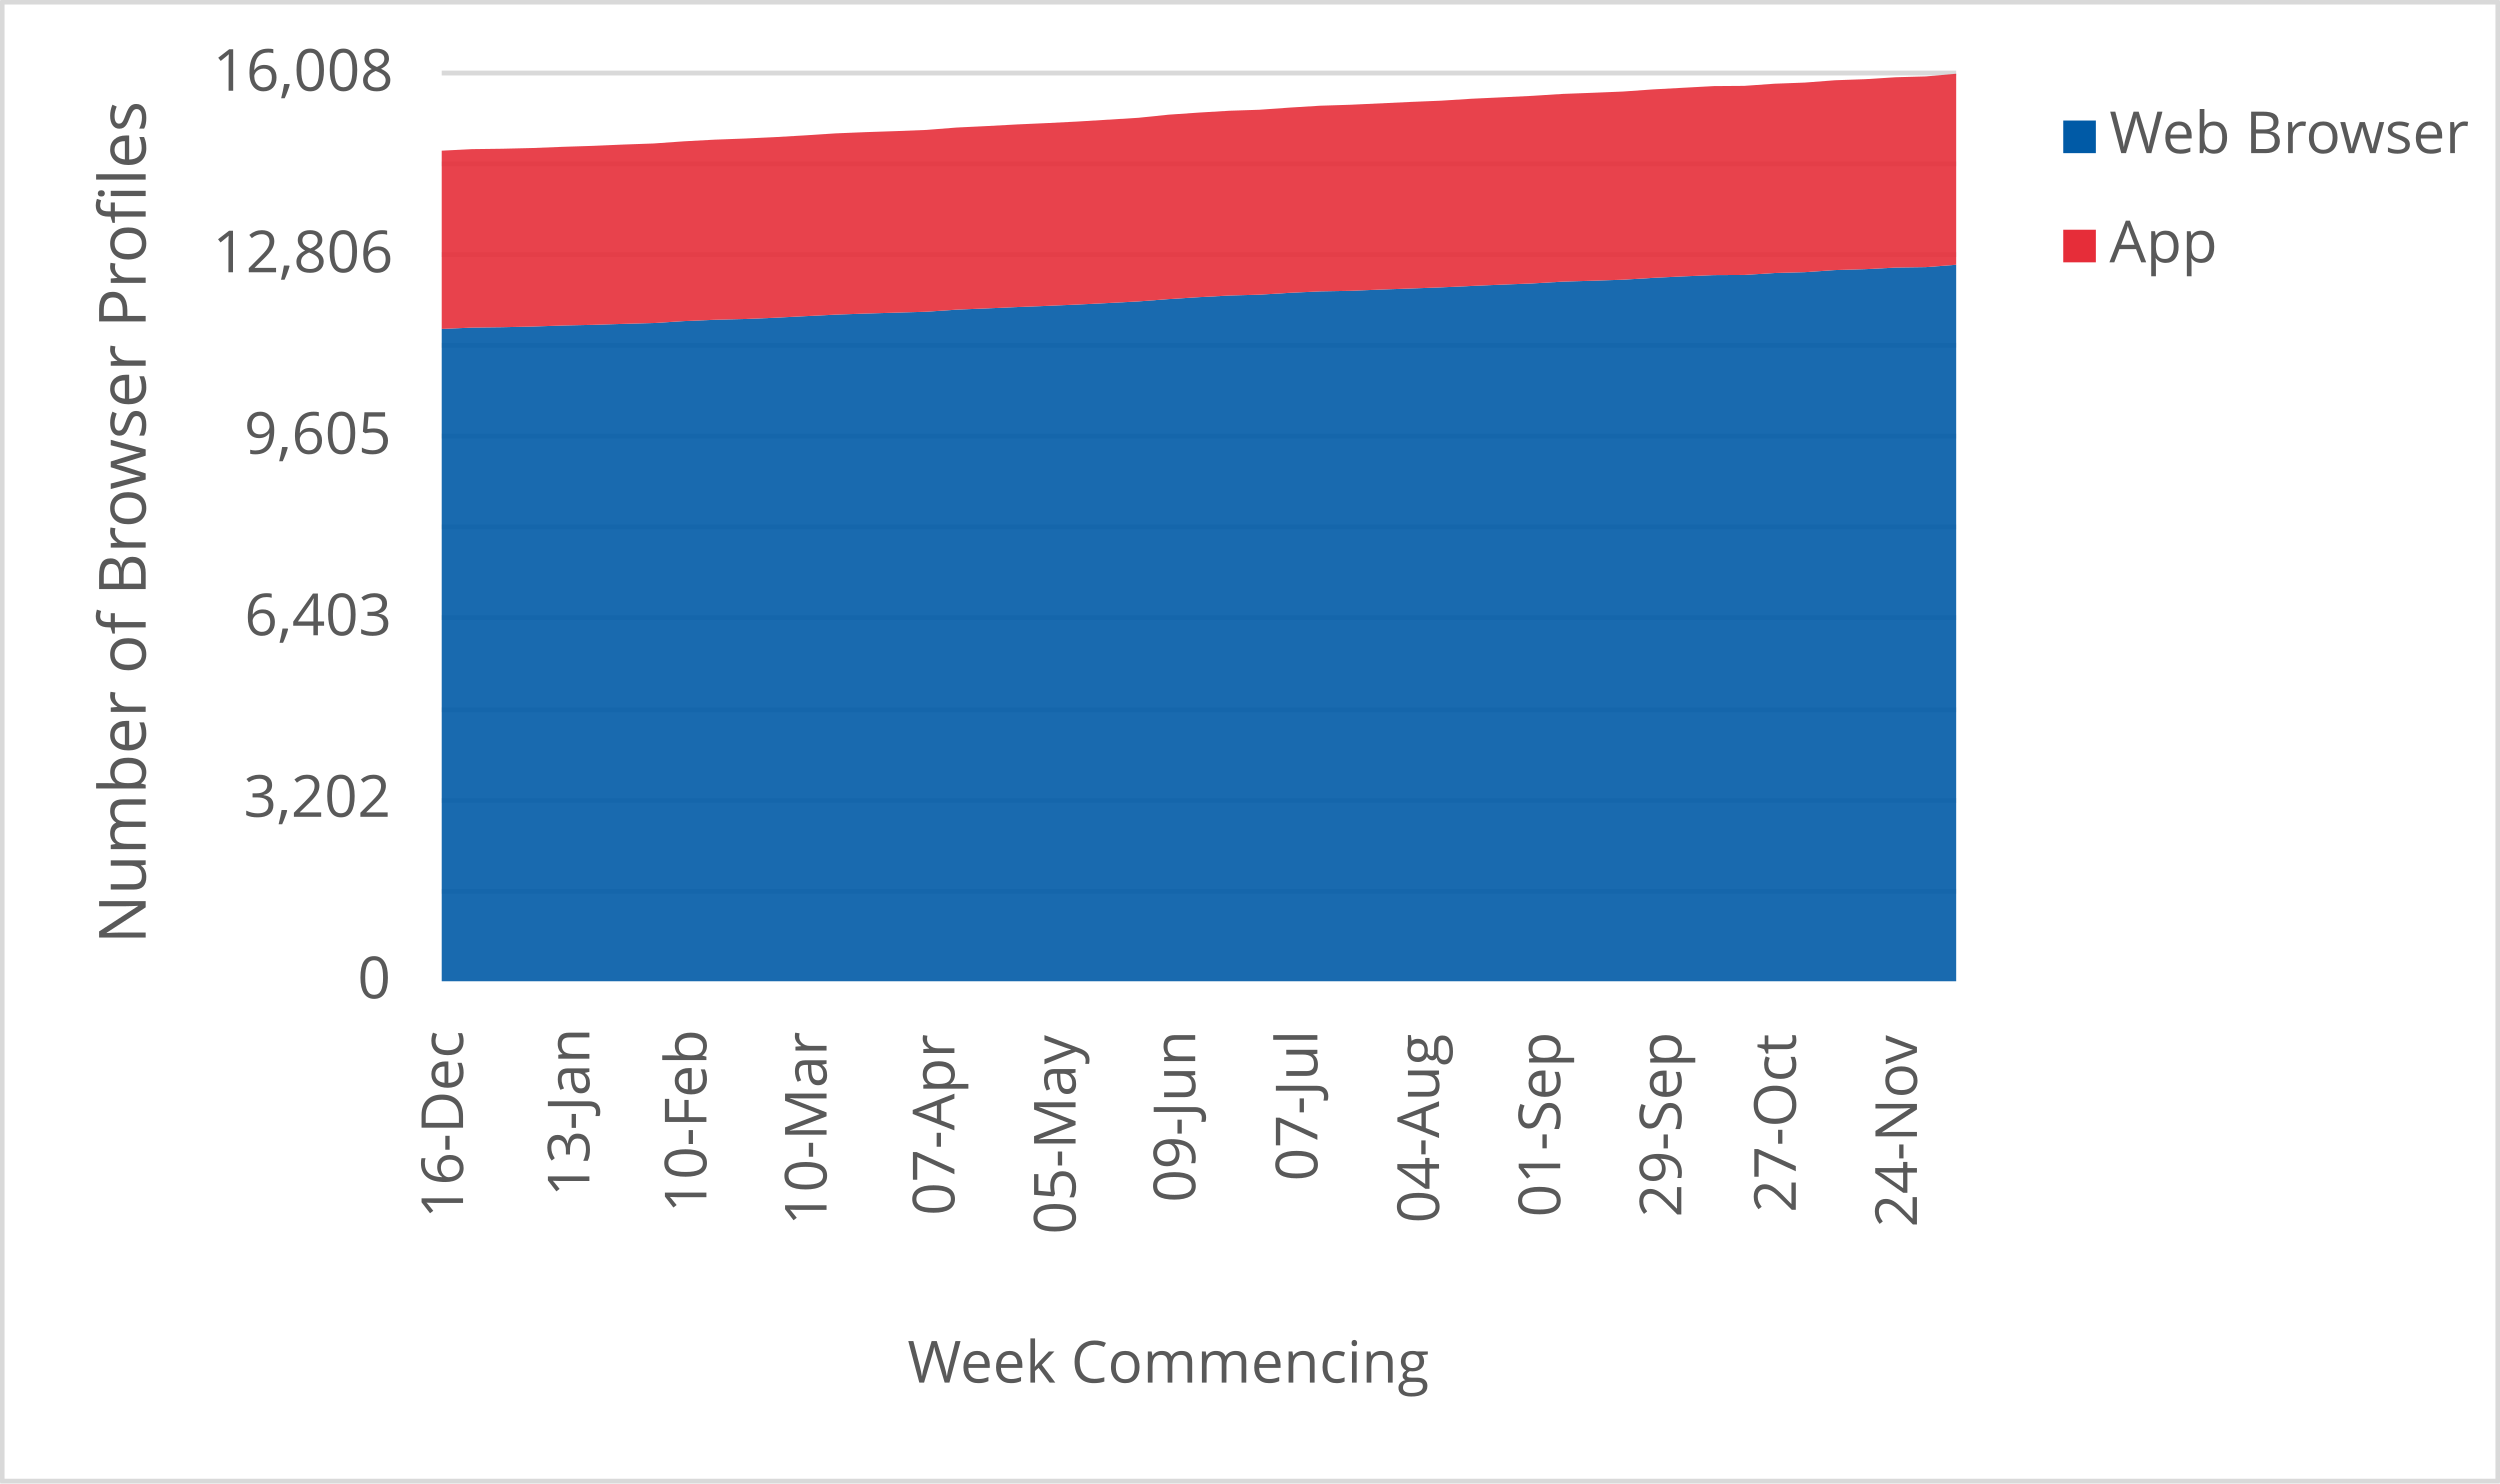
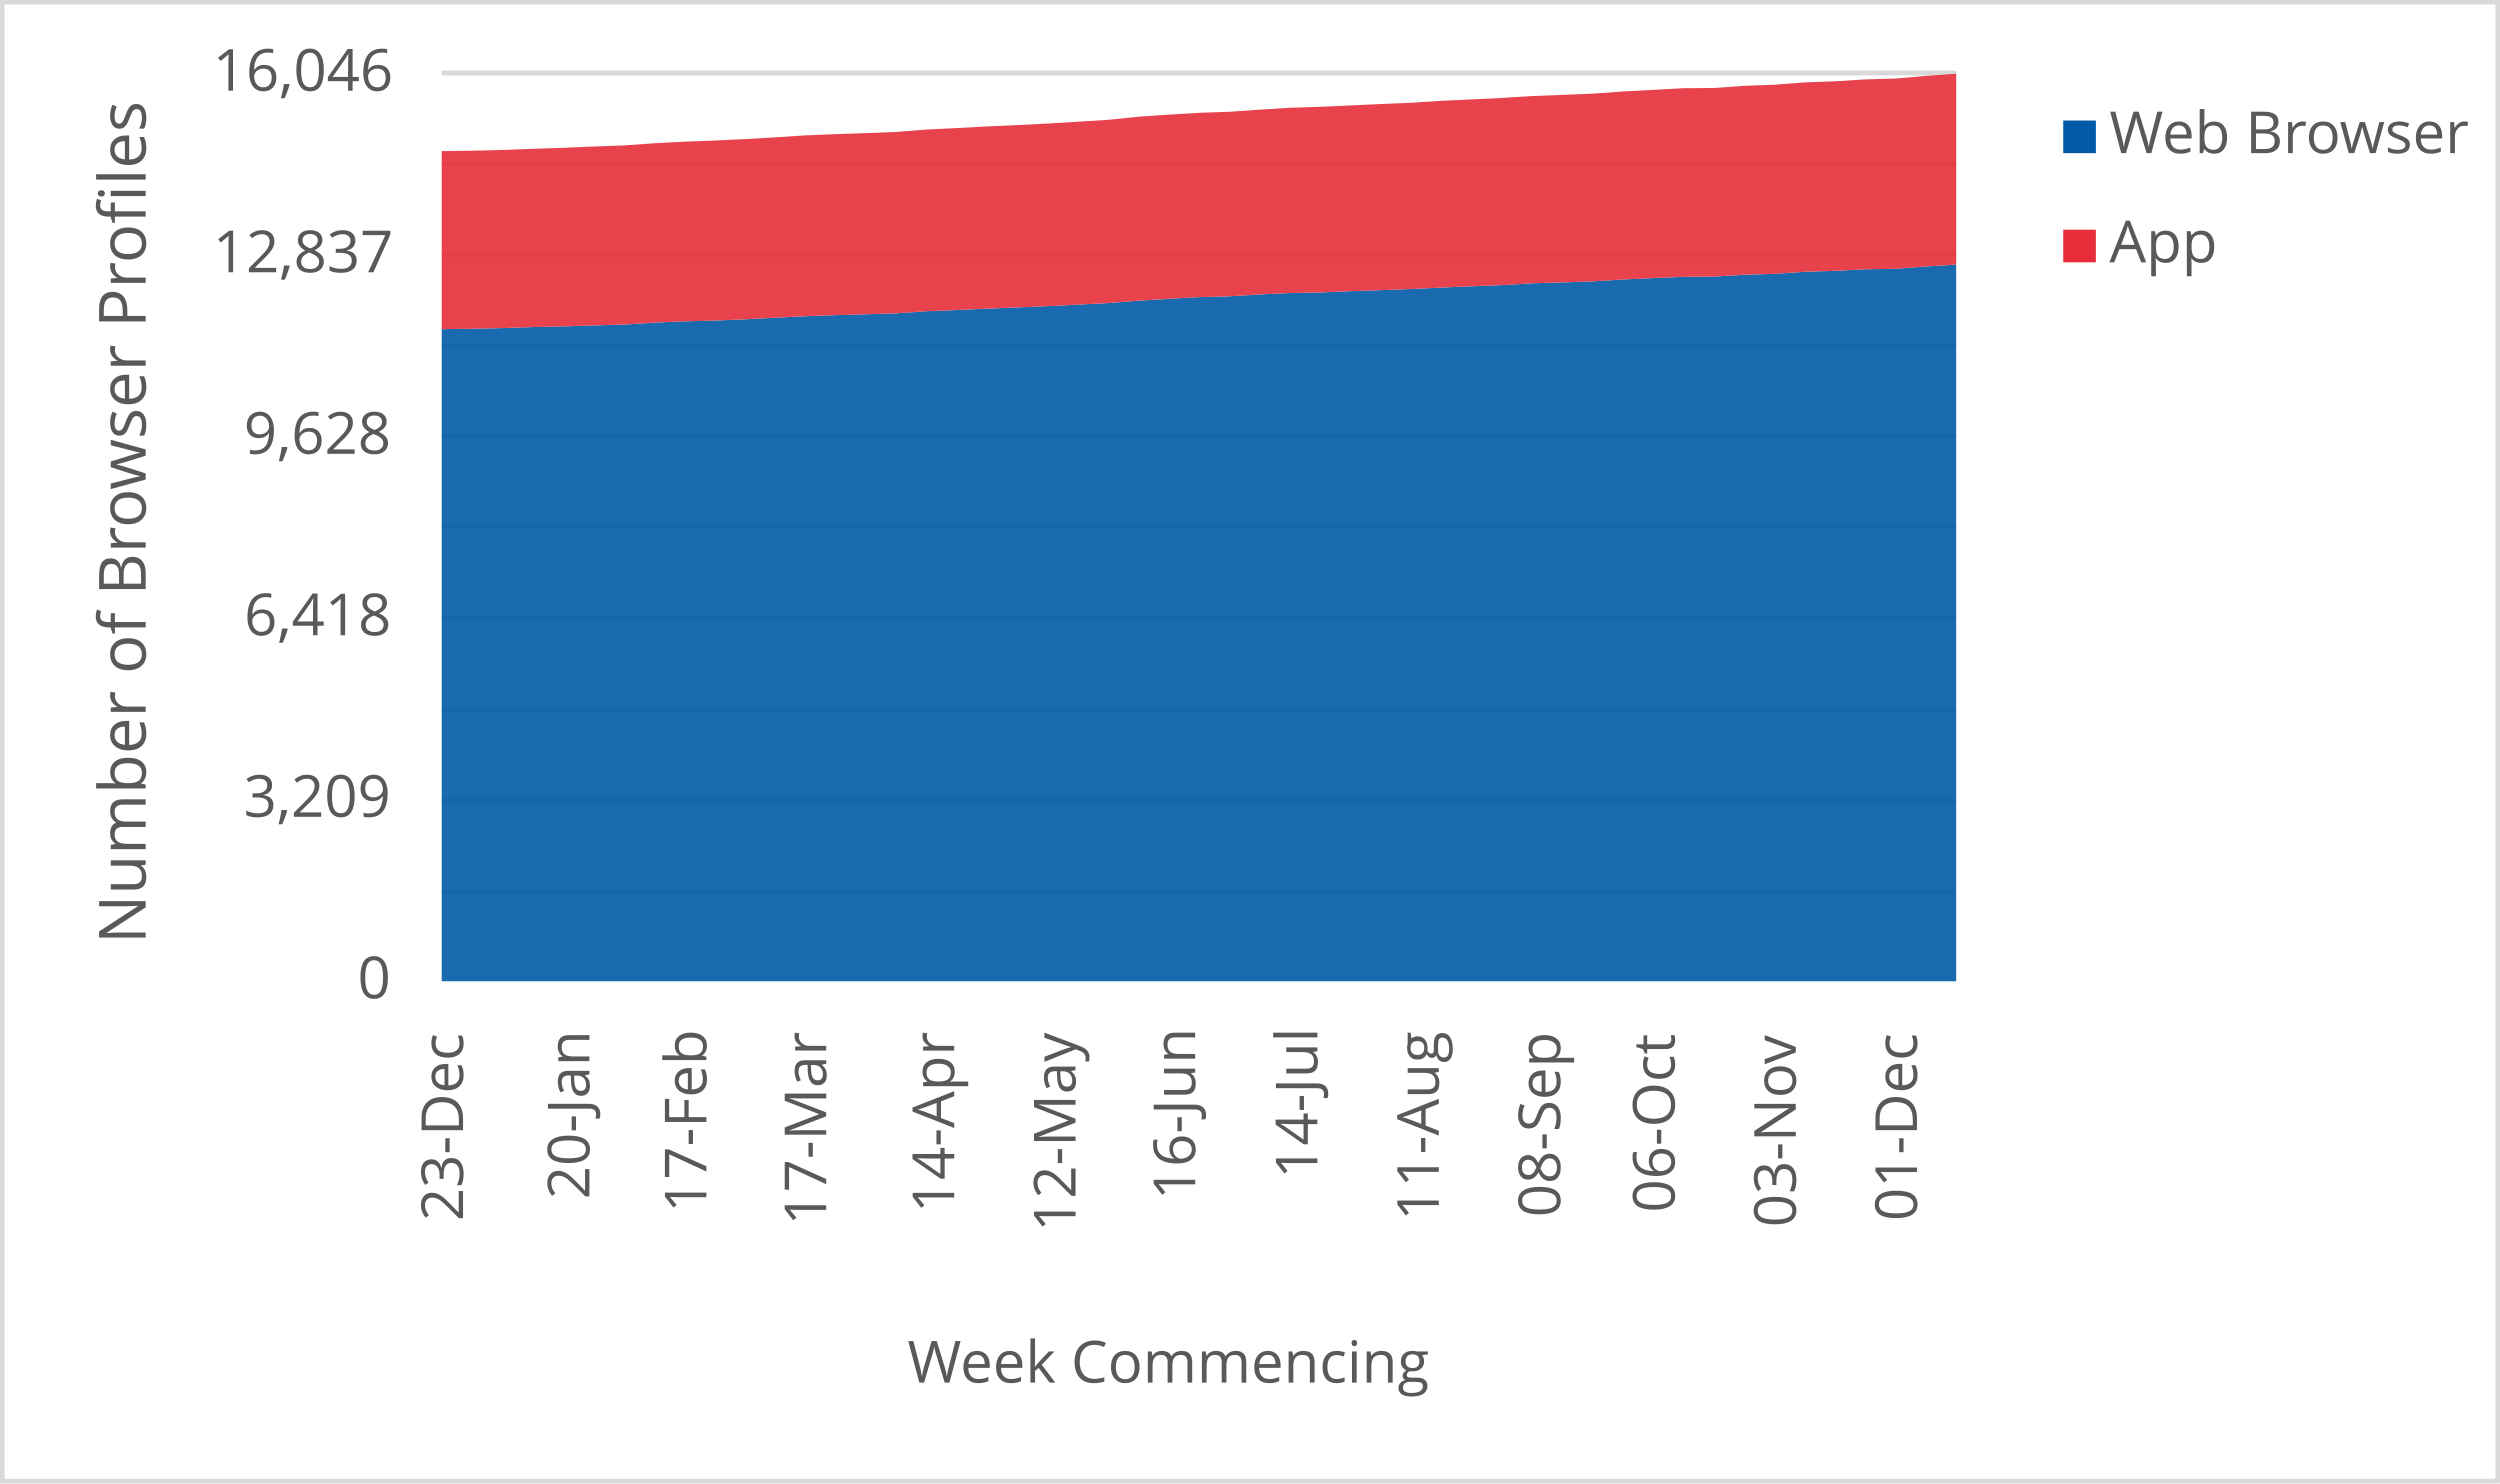
<svg xmlns="http://www.w3.org/2000/svg" width="1763" height="1046" xml:space="preserve" overflow="hidden">
  <defs>
    <clipPath id="clip0">
      <rect x="2917" y="346" width="1763" height="1046" />
    </clipPath>
  </defs>
  <g clip-path="url(#clip0)" transform="translate(-2917 -346)">
    <rect x="2918" y="347" width="1760" height="1043" fill="#FFFFFF" />
    <g>
      <path d="    M3228.5 974.532 4296.5 974.532    M3228.5 910.53 4296.5 910.53    M3228.5 846.528 4296.5 846.528    M3228.5 781.526 4296.5 781.526    M3228.5 717.524 4296.5 717.524    M3228.5 653.522 4296.5 653.522    M3228.5 589.52 4296.5 589.52    M3228.5 525.517 4296.5 525.517    M3228.5 461.515 4296.5 461.515    M3228.5 397.5 4296.5 397.5" stroke="#D9D9D9" stroke-width="3.438" stroke-linejoin="round" stroke-miterlimit="10" fill="none" />
    </g>
    <g>
      <path d="M 1038.5 4296.5 1038.5" stroke="#D9D9D9" stroke-width="3.438" stroke-linejoin="round" stroke-miterlimit="10" fill="none" fill-rule="evenodd" />
    </g>
    <g>
-       <text fill="#595959" font-family="Verdana,Open Sans,DejaVu Sans,sans-serif" font-weight="400" font-size="41" transform="matrix(6.12323e-17 -1 1 6.12323e-17 3243.545 1205.364)">16-Dec</text>
+       <text fill="#595959" font-family="Verdana,Open Sans,DejaVu Sans,sans-serif" font-weight="400" font-size="41" transform="matrix(6.12323e-17 -1 1 6.12323e-17 3243.545 1207.126)">23-Dec</text>
    </g>
    <g>
-       <text fill="#595959" font-family="Verdana,Open Sans,DejaVu Sans,sans-serif" font-weight="400" font-size="41" transform="matrix(6.12323e-17 -1 1 6.12323e-17 3332.638 1189.929)">13-Jan</text>
+       <text fill="#595959" font-family="Verdana,Open Sans,DejaVu Sans,sans-serif" font-weight="400" font-size="41" transform="matrix(6.12323e-17 -1 1 6.12323e-17 3332.658 1191.691)">20-Jan</text>
    </g>
    <g>
-       <text fill="#595959" font-family="Verdana,Open Sans,DejaVu Sans,sans-serif" font-weight="400" font-size="41" transform="matrix(6.12323e-17 -1 1 6.12323e-17 3415.155 1201.32)">10-Feb</text>
+       <text fill="#595959" font-family="Verdana,Open Sans,DejaVu Sans,sans-serif" font-weight="400" font-size="41" transform="matrix(6.12323e-17 -1 1 6.12323e-17 3415.155 1201.32)">17-Feb</text>
    </g>
    <g>
-       <text fill="#595959" font-family="Verdana,Open Sans,DejaVu Sans,sans-serif" font-weight="400" font-size="41" transform="matrix(6.12323e-17 -1 1 6.12323e-17 3499.885 1210.289)">10-Mar</text>
+       <text fill="#595959" font-family="Verdana,Open Sans,DejaVu Sans,sans-serif" font-weight="400" font-size="41" transform="matrix(6.12323e-17 -1 1 6.12323e-17 3499.654 1210.289)">17-Mar</text>
    </g>
    <g>
-       <text fill="#595959" font-family="Verdana,Open Sans,DejaVu Sans,sans-serif" font-weight="400" font-size="41" transform="matrix(6.12323e-17 -1 1 6.12323e-17 3590.049 1203.262)">07-Apr</text>
+       <text fill="#595959" font-family="Verdana,Open Sans,DejaVu Sans,sans-serif" font-weight="400" font-size="41" transform="matrix(6.12323e-17 -1 1 6.12323e-17 3589.899 1201.541)">14-Apr</text>
    </g>
    <g>
-       <text fill="#595959" font-family="Verdana,Open Sans,DejaVu Sans,sans-serif" font-weight="400" font-size="41" transform="matrix(6.12323e-17 -1 1 6.12323e-17 3675.489 1216.475)">05-May</text>
+       <text fill="#595959" font-family="Verdana,Open Sans,DejaVu Sans,sans-serif" font-weight="400" font-size="41" transform="matrix(6.12323e-17 -1 1 6.12323e-17 3675.469 1214.753)">12-May</text>
    </g>
    <g>
-       <text fill="#595959" font-family="Verdana,Open Sans,DejaVu Sans,sans-serif" font-weight="400" font-size="41" transform="matrix(6.12323e-17 -1 1 6.12323e-17 3759.858 1194.013)">09-Jun</text>
+       <text fill="#595959" font-family="Verdana,Open Sans,DejaVu Sans,sans-serif" font-weight="400" font-size="41" transform="matrix(6.12323e-17 -1 1 6.12323e-17 3759.838 1192.291)">16-Jun</text>
    </g>
    <g>
-       <text fill="#595959" font-family="Verdana,Open Sans,DejaVu Sans,sans-serif" font-weight="400" font-size="41" transform="matrix(6.12323e-17 -1 1 6.12323e-17 3846.009 1178.999)">07-Jul</text>
+       <text fill="#595959" font-family="Verdana,Open Sans,DejaVu Sans,sans-serif" font-weight="400" font-size="41" transform="matrix(6.12323e-17 -1 1 6.12323e-17 3846.009 1177.277)">14-Jul</text>
    </g>
    <g>
-       <text fill="#595959" font-family="Verdana,Open Sans,DejaVu Sans,sans-serif" font-weight="400" font-size="41" transform="matrix(6.12323e-17 -1 1 6.12323e-17 3931.809 1208.627)">04-Aug</text>
+       <text fill="#595959" font-family="Verdana,Open Sans,DejaVu Sans,sans-serif" font-weight="400" font-size="41" transform="matrix(6.12323e-17 -1 1 6.12323e-17 3931.639 1206.906)">11-Aug</text>
    </g>
    <g>
-       <text fill="#595959" font-family="Verdana,Open Sans,DejaVu Sans,sans-serif" font-weight="400" font-size="41" transform="matrix(6.12323e-17 -1 1 6.12323e-17 4017.249 1204.383)">01-Sep</text>
+       <text fill="#595959" font-family="Verdana,Open Sans,DejaVu Sans,sans-serif" font-weight="400" font-size="41" transform="matrix(6.12323e-17 -1 1 6.12323e-17 4017.249 1204.383)">08-Sep</text>
    </g>
    <g>
-       <text fill="#595959" font-family="Verdana,Open Sans,DejaVu Sans,sans-serif" font-weight="400" font-size="41" transform="matrix(6.12323e-17 -1 1 6.12323e-17 4102.669 1204.423)">29-Sep</text>
+       <text fill="#595959" font-family="Verdana,Open Sans,DejaVu Sans,sans-serif" font-weight="400" font-size="41" transform="matrix(6.12323e-17 -1 1 6.12323e-17 4097.965 1201.1)">06-Oct</text>
    </g>
    <g>
-       <text fill="#595959" font-family="Verdana,Open Sans,DejaVu Sans,sans-serif" font-weight="400" font-size="41" transform="matrix(6.12323e-17 -1 1 6.12323e-17 4183.405 1201.14)">27-Oct</text>
+       <text fill="#595959" font-family="Verdana,Open Sans,DejaVu Sans,sans-serif" font-weight="400" font-size="41" transform="matrix(6.12323e-17 -1 1 6.12323e-17 4183.405 1211.43)">03-Nov</text>
    </g>
    <g>
-       <text fill="#595959" font-family="Verdana,Open Sans,DejaVu Sans,sans-serif" font-weight="400" font-size="41" transform="matrix(6.12323e-17 -1 1 6.12323e-17 4268.825 1211.47)">24-Nov</text>
+       <text fill="#595959" font-family="Verdana,Open Sans,DejaVu Sans,sans-serif" font-weight="400" font-size="41" transform="matrix(6.12323e-17 -1 1 6.12323e-17 4268.845 1207.086)">01-Dec</text>
    </g>
    <g>
      <text fill="#595959" font-family="Verdana,Open Sans,DejaVu Sans,sans-serif" font-weight="400" font-size="41" transform="matrix(1 0 0 1 3169.141 1050)">0</text>
    </g>
    <g>
-       <text fill="#595959" font-family="Verdana,Open Sans,DejaVu Sans,sans-serif" font-weight="400" font-size="41" transform="matrix(1 0 0 1 3088.763 922)">3,202</text>
+       <text fill="#595959" font-family="Verdana,Open Sans,DejaVu Sans,sans-serif" font-weight="400" font-size="41" transform="matrix(1 0 0 1 3088.763 922)">3,209</text>
    </g>
    <g>
-       <text fill="#595959" font-family="Verdana,Open Sans,DejaVu Sans,sans-serif" font-weight="400" font-size="41" transform="matrix(1 0 0 1 3089.423 794)">6,403</text>
+       <text fill="#595959" font-family="Verdana,Open Sans,DejaVu Sans,sans-serif" font-weight="400" font-size="41" transform="matrix(1 0 0 1 3089.143 794)">6,418</text>
    </g>
    <g>
-       <text fill="#595959" font-family="Verdana,Open Sans,DejaVu Sans,sans-serif" font-weight="400" font-size="41" transform="matrix(1 0 0 1 3089.163 666)">9,605</text>
+       <text fill="#595959" font-family="Verdana,Open Sans,DejaVu Sans,sans-serif" font-weight="400" font-size="41" transform="matrix(1 0 0 1 3088.923 666)">9,628</text>
    </g>
    <g>
-       <text fill="#595959" font-family="Verdana,Open Sans,DejaVu Sans,sans-serif" font-weight="400" font-size="41" transform="matrix(1 0 0 1 3067.001 538)">12,806</text>
+       <text fill="#595959" font-family="Verdana,Open Sans,DejaVu Sans,sans-serif" font-weight="400" font-size="41" transform="matrix(1 0 0 1 3067.082 538)">12,837</text>
    </g>
    <g>
-       <text fill="#595959" font-family="Verdana,Open Sans,DejaVu Sans,sans-serif" font-weight="400" font-size="41" transform="matrix(1 0 0 1 3067.122 410)">16,008</text>
+       <text fill="#595959" font-family="Verdana,Open Sans,DejaVu Sans,sans-serif" font-weight="400" font-size="41" transform="matrix(1 0 0 1 3067.001 410)">16,046</text>
    </g>
    <g>
      <text fill="#595959" font-family="Verdana,Open Sans,DejaVu Sans,sans-serif" font-weight="400" font-size="41" transform="matrix(1 0 0 1 3556.971 1321)">Week Commencing</text>
    </g>
    <g>
      <text fill="#595959" font-family="Verdana,Open Sans,DejaVu Sans,sans-serif" font-weight="400" font-size="46" transform="matrix(6.12323e-17 -1 1 6.12323e-17 3019.73 1011.674)">Number of Browser Profiles</text>
    </g>
    <rect x="2918.5" y="347.5" width="1760" height="1043" stroke="#D9D9D9" stroke-width="3.438" stroke-linejoin="round" stroke-miterlimit="10" fill="none" />
    <g>
-       <path d="M3228.5 1038 3249.86 1038 3271.22 1038 3292.58 1038 3313.94 1038 3335.3 1038 3356.66 1038 3378.02 1038 3399.38 1038 3420.74 1038 3442.1 1038 3463.46 1038 3484.82 1038 3506.18 1038 3527.54 1038 3548.9 1038 3570.26 1038 3591.62 1038 3612.98 1038 3634.34 1038 3655.7 1038 3677.06 1038 3698.42 1038 3719.78 1038 3741.14 1038 3762.5 1038 3783.86 1038 3805.22 1038 3826.58 1038 3847.94 1038 3869.3 1038 3890.66 1038 3912.02 1038 3933.38 1038 3954.74 1038 3976.1 1038 3997.46 1038 4018.82 1038 4040.18 1038 4061.54 1038 4082.9 1038 4104.26 1038 4125.62 1038 4146.98 1038 4168.34 1038 4189.7 1038 4211.06 1038 4232.42 1038 4253.78 1038 4275.14 1038 4296.5 1038 4296.5 532.693 4275.14 534.372 4253.78 534.692 4232.42 535.811 4211.06 536.451 4189.7 537.93 4168.34 538.53 4146.98 539.889 4125.62 540.009 4104.26 540.889 4082.9 541.928 4061.54 543.247 4040.18 543.967 4018.82 544.607 3997.46 545.886 3976.1 546.726 3954.74 547.645 3933.38 548.645 3912.02 549.444 3890.66 550.204 3869.3 551.083 3847.94 551.483 3826.58 552.483 3805.22 553.802 3783.86 554.402 3762.5 555.561 3741.14 556.921 3719.78 558.56 3698.42 559.679 3677.06 560.759 3655.7 561.678 3634.34 562.518 3612.98 563.477 3591.62 564.357 3570.26 565.836 3548.9 566.476 3527.54 567.115 3506.18 567.875 3484.82 568.955 3463.46 570.074 3442.1 570.954 3420.74 571.513 3399.38 572.433 3378.02 573.792 3356.66 574.392 3335.3 575.071 3313.94 575.551 3292.58 576.271 3271.22 576.751 3249.86 577.03 3228.5 577.95 3228.5 1038Z" fill="#005aa6" opacity="0.9" />
+       <path d="M3228.5 1038 3249.86 1038 3271.22 1038 3292.58 1038 3313.94 1038 3335.3 1038 3356.66 1038 3378.02 1038 3399.38 1038 3420.74 1038 3442.1 1038 3463.46 1038 3484.82 1038 3506.18 1038 3527.54 1038 3548.9 1038 3570.26 1038 3591.62 1038 3612.98 1038 3634.34 1038 3655.7 1038 3677.06 1038 3698.42 1038 3719.78 1038 3741.14 1038 3762.5 1038 3783.86 1038 3805.22 1038 3826.58 1038 3847.94 1038 3869.3 1038 3890.66 1038 3912.02 1038 3933.38 1038 3954.74 1038 3976.1 1038 3997.46 1038 4018.82 1038 4040.18 1038 4061.54 1038 4082.9 1038 4104.26 1038 4125.62 1038 4146.98 1038 4168.34 1038 4189.7 1038 4211.06 1038 4232.42 1038 4253.78 1038 4275.14 1038 4296.5 1038 4296.5 532.613 4275.14 533.889 4253.78 535.565 4232.42 535.884 4211.06 537 4189.7 537.639 4168.34 539.114 4146.98 539.713 4125.62 541.069 4104.26 541.188 4082.9 542.066 4061.54 543.103 4040.18 544.419 4018.82 545.137 3997.46 545.775 3976.1 547.051 3954.74 547.889 3933.38 548.806 3912.02 549.804 3890.66 550.601 3869.3 551.359 3847.94 552.237 3826.58 552.635 3805.22 553.633 3783.86 554.949 3762.5 555.547 3741.14 556.704 3719.78 558.06 3698.42 559.695 3677.06 560.812 3655.7 561.889 3634.34 562.806 3612.98 563.644 3591.62 564.601 3570.26 565.478 3548.9 566.954 3527.54 567.592 3506.18 568.231 3484.82 568.988 3463.46 570.065 3442.1 571.182 3420.74 572.06 3399.38 572.618 3378.02 573.535 3356.66 574.891 3335.3 575.49 3313.94 576.168 3292.58 576.646 3271.22 577.364 3249.86 577.843 3228.5 578.122 3228.5 1038Z" fill="#005aa6" opacity="0.9" />
    </g>
    <g>
-       <path d="M3228.5 577.95 3249.86 577.03 3271.22 576.751 3292.58 576.271 3313.94 575.551 3335.3 575.071 3356.66 574.392 3378.02 573.792 3399.38 572.433 3420.74 571.513 3442.1 570.954 3463.46 570.074 3484.82 568.955 3506.18 567.875 3527.54 567.115 3548.9 566.476 3570.26 565.836 3591.62 564.357 3612.98 563.477 3634.34 562.518 3655.7 561.678 3677.06 560.759 3698.42 559.679 3719.78 558.56 3741.14 556.921 3762.5 555.561 3783.86 554.402 3805.22 553.802 3826.58 552.483 3847.94 551.483 3869.3 551.083 3890.66 550.204 3912.02 549.444 3933.38 548.645 3954.74 547.645 3976.1 546.726 3997.46 545.886 4018.82 544.607 4040.18 543.967 4061.54 543.247 4082.9 541.928 4104.26 540.889 4125.62 540.009 4146.98 539.889 4168.34 538.53 4189.7 537.93 4211.06 536.451 4232.42 535.811 4253.78 534.692 4275.14 534.372 4296.5 532.693 4296.5 398 4275.14 399.879 4253.78 400.479 4232.42 401.838 4211.06 402.598 4189.7 404.237 4168.34 405.036 4146.98 406.556 4125.62 406.716 4104.26 407.875 4082.9 409.034 4061.54 410.554 4040.18 411.433 4018.82 412.233 3997.46 413.592 3976.1 414.632 3954.74 415.631 3933.38 416.991 3912.02 417.87 3890.66 418.87 3869.3 419.869 3847.94 420.549 3826.58 421.868 3805.22 423.387 3783.86 424.107 3762.5 425.386 3741.14 426.866 3719.78 429.064 3698.42 430.384 3677.06 431.703 3655.7 432.783 3634.34 433.742 3612.98 434.902 3591.62 435.941 3570.26 437.62 3548.9 438.46 3527.54 439.179 3506.18 440.059 3484.82 441.458 3463.46 442.698 3442.1 443.697 3420.74 444.497 3399.38 445.656 3378.02 447.175 3356.66 447.935 3335.3 448.855 3313.94 449.534 3292.58 450.374 3271.22 450.894 3249.86 451.173 3228.5 452.253 3228.5 577.95Z" fill="#e62d39" opacity="0.9" />
+       <path d="M3228.5 578.122 3249.86 577.843 3271.22 577.364 3292.58 576.646 3313.94 576.168 3335.3 575.49 3356.66 574.891 3378.02 573.535 3399.38 572.618 3420.74 572.06 3442.1 571.182 3463.46 570.065 3484.82 568.988 3506.18 568.231 3527.54 567.592 3548.9 566.954 3570.26 565.478 3591.62 564.601 3612.98 563.644 3634.34 562.806 3655.7 561.889 3677.06 560.812 3698.42 559.695 3719.78 558.06 3741.14 556.704 3762.5 555.547 3783.86 554.949 3805.22 553.633 3826.58 552.635 3847.94 552.237 3869.3 551.359 3890.66 550.601 3912.02 549.804 3933.38 548.806 3954.74 547.889 3976.1 547.051 3997.46 545.775 4018.82 545.137 4040.18 544.419 4061.54 543.103 4082.9 542.066 4104.26 541.188 4125.62 541.069 4146.98 539.713 4168.34 539.114 4189.7 537.639 4211.06 537 4232.42 535.884 4253.78 535.565 4275.14 533.889 4296.5 532.613 4296.5 398 4275.14 399.516 4253.78 401.39 4232.42 401.989 4211.06 403.345 4189.7 404.102 4168.34 405.738 4146.98 406.535 4125.62 408.051 4104.26 408.211 4082.9 409.367 4061.54 410.524 4040.18 412.04 4018.82 412.917 3997.46 413.715 3976.1 415.071 3954.74 416.108 3933.38 417.105 3912.02 418.461 3890.66 419.339 3869.3 420.336 3847.94 421.333 3826.58 422.011 3805.22 423.327 3783.86 424.843 3762.5 425.561 3741.14 426.837 3719.78 428.313 3698.42 430.507 3677.06 431.823 3655.7 433.139 3634.34 434.216 3612.98 435.173 3591.62 436.33 3570.26 437.367 3548.9 439.042 3527.54 439.88 3506.18 440.598 3484.82 441.475 3463.46 442.871 3442.1 444.107 3420.74 445.105 3399.38 445.902 3378.02 447.059 3356.66 448.575 3335.3 449.332 3313.94 450.25 3292.58 450.928 3271.22 451.765 3249.86 452.284 3228.5 452.563 3228.5 578.122Z" fill="#e62d39" opacity="0.9" />
    </g>
    <g>
      <rect x="4372" y="431" width="23" height="23" fill="#005aa6" />
    </g>
    <g>
      <text fill="#595959" font-family="Verdana,Open Sans,DejaVu Sans,sans-serif" font-weight="400" font-size="41" transform="matrix(1 0 0 1 4404.56 454)">Web Browser</text>
    </g>
    <g>
      <rect x="4372" y="508" width="23" height="23" fill="#e62d39" />
    </g>
    <g>
      <text fill="#595959" font-family="Verdana,Open Sans,DejaVu Sans,sans-serif" font-weight="400" font-size="41" transform="matrix(1 0 0 1 4404.56 531)">App</text>
    </g>
  </g>
</svg>
